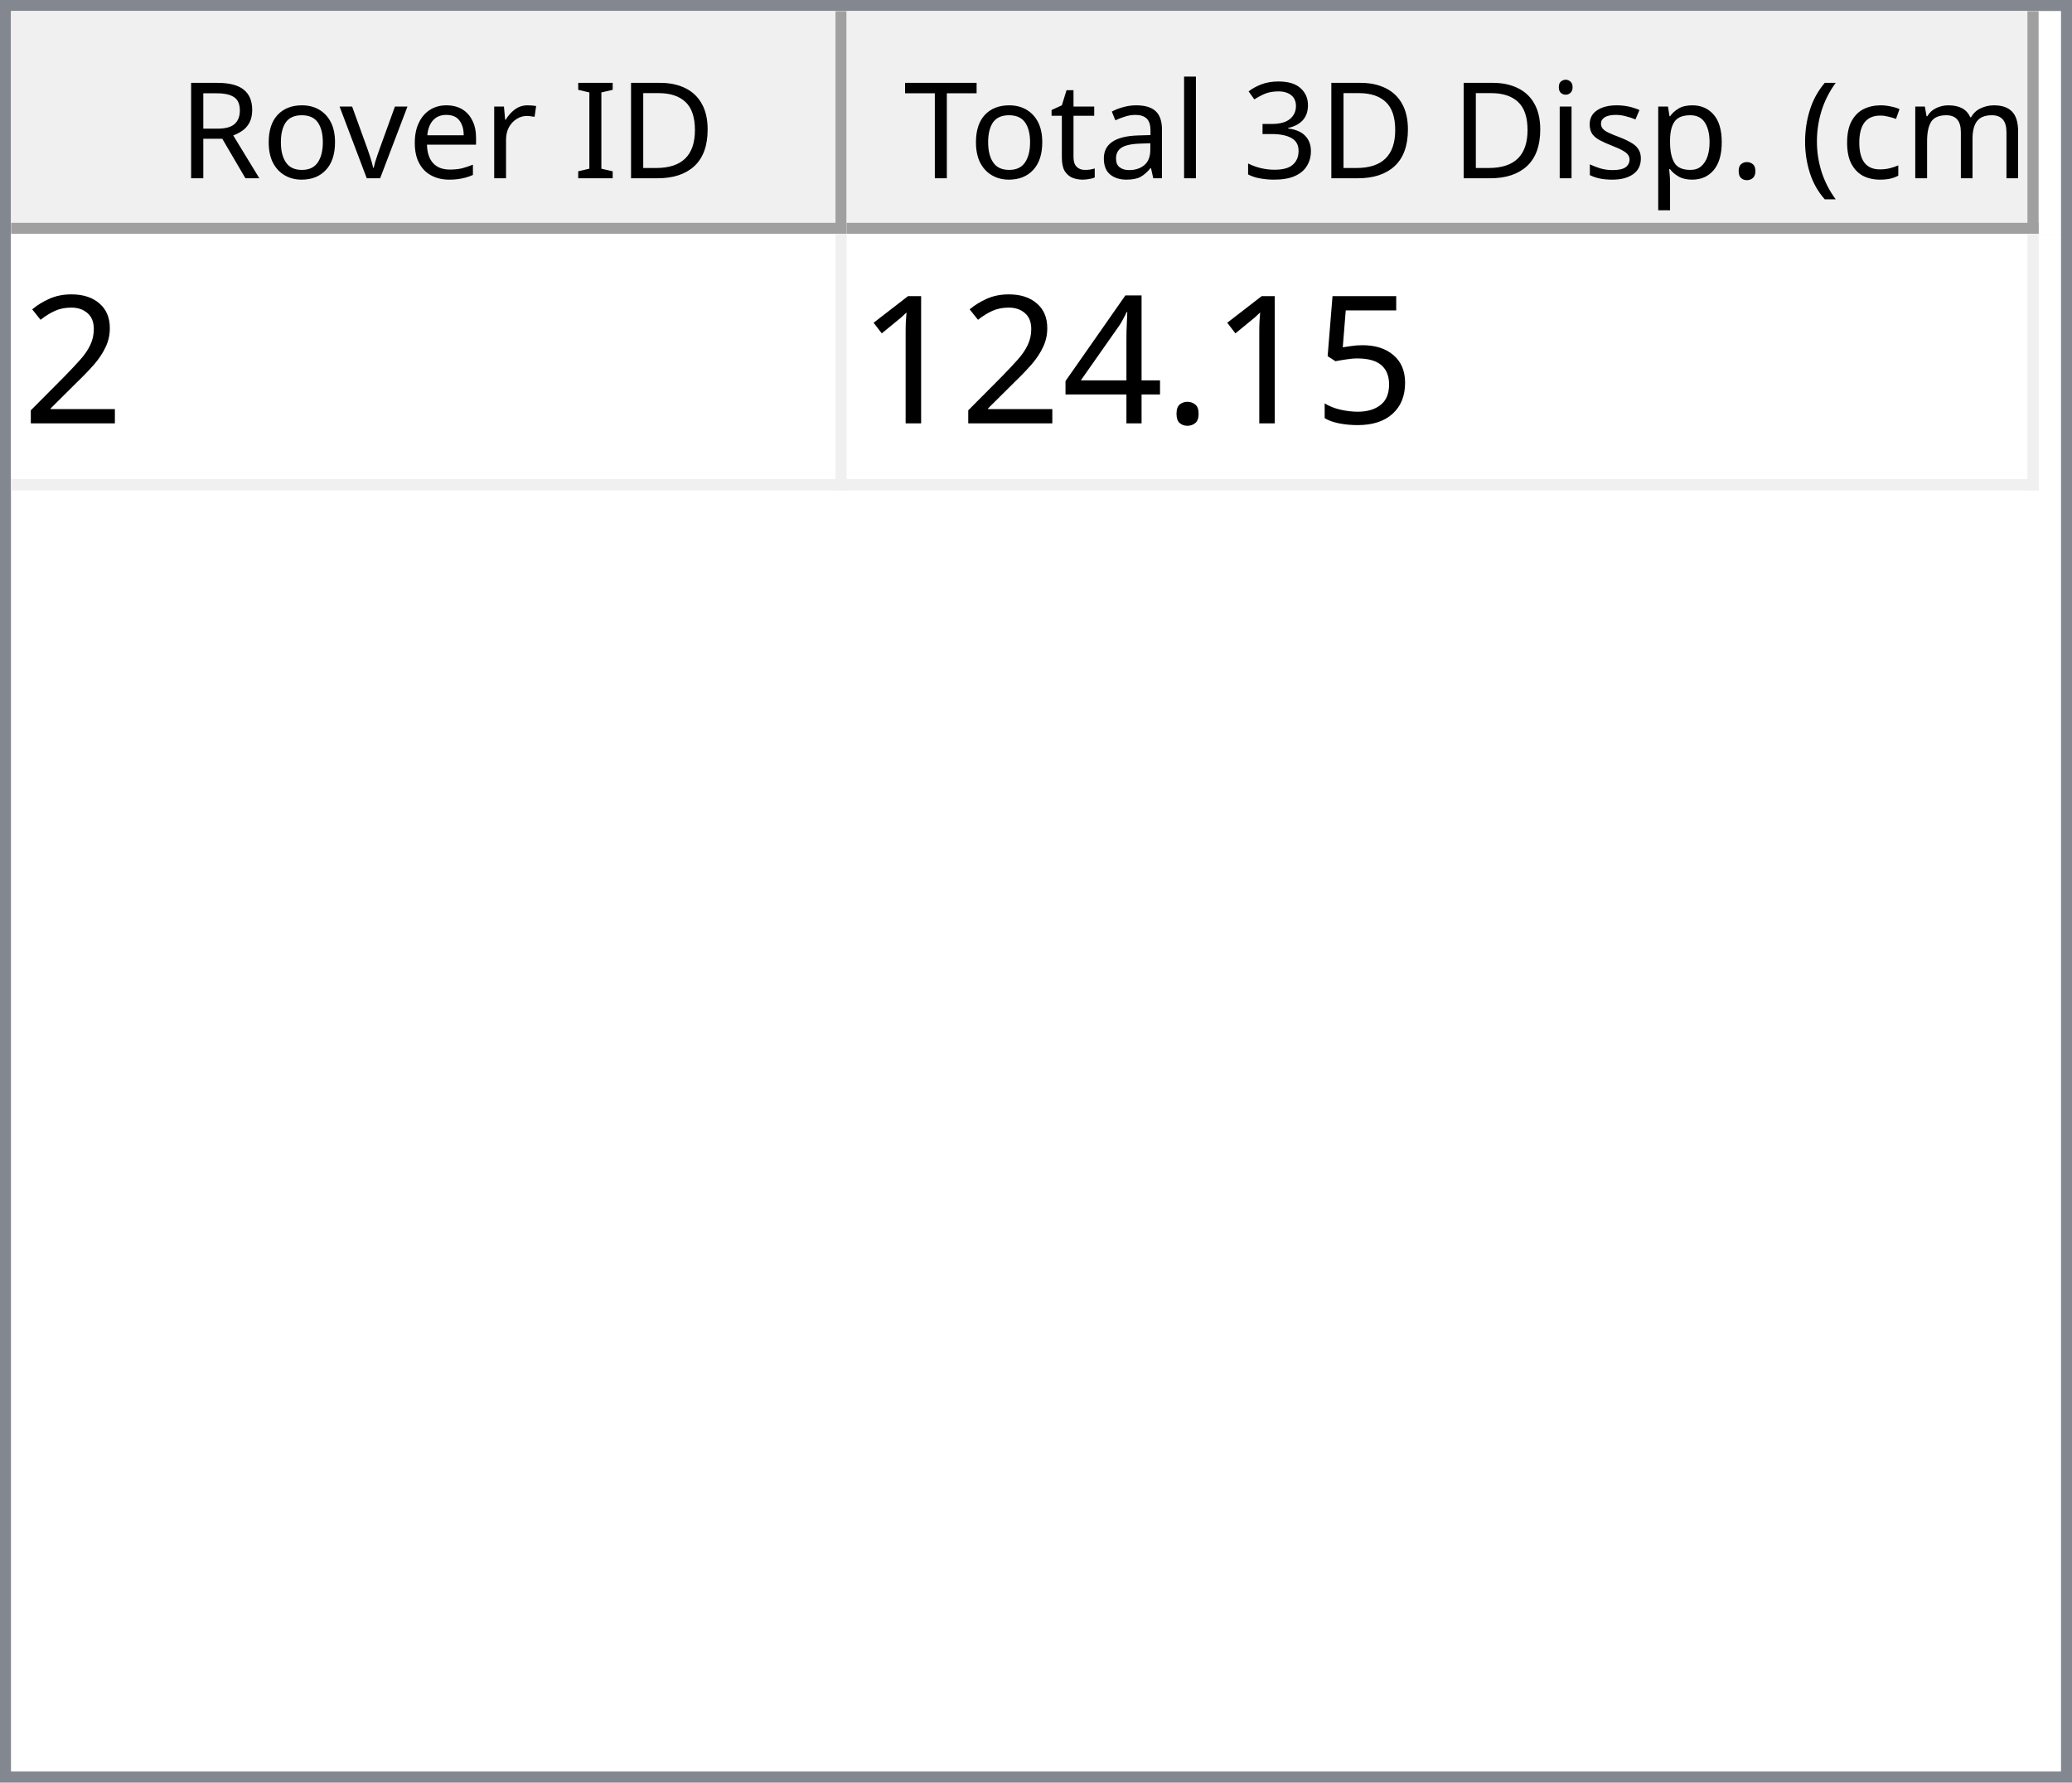
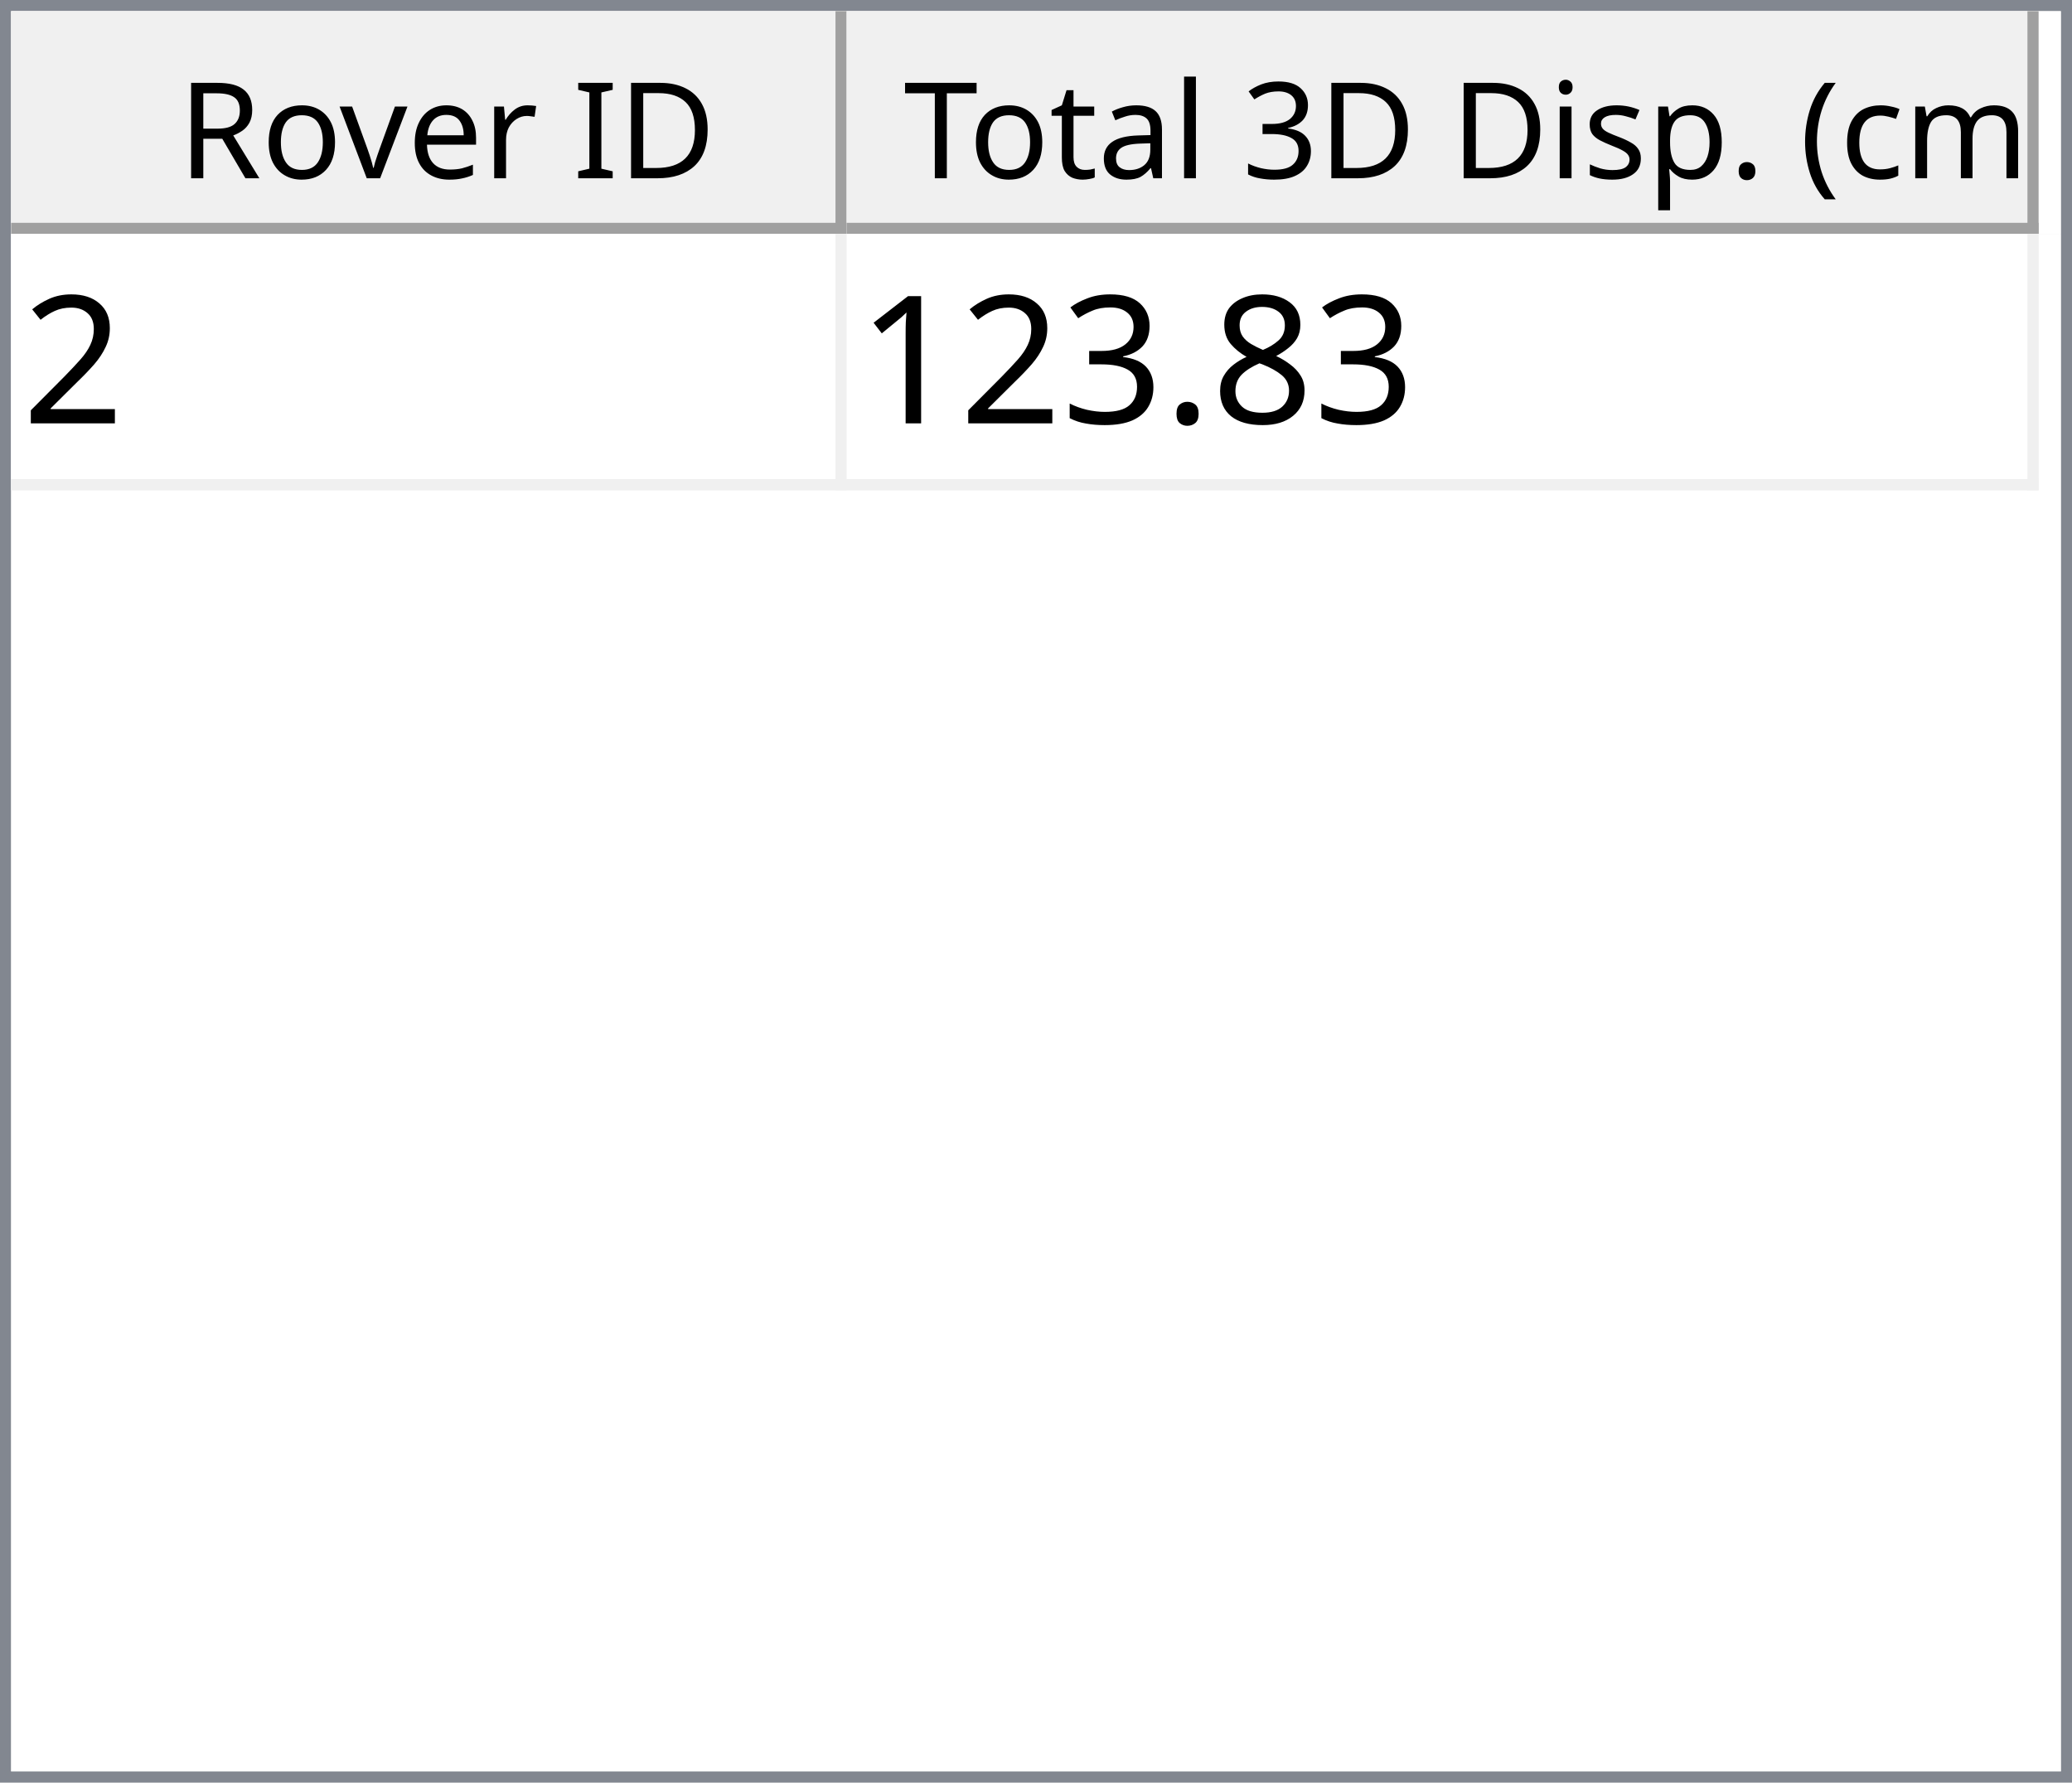
<svg xmlns="http://www.w3.org/2000/svg" style="fill-opacity:1; color-rendering:auto; color-interpolation:auto; text-rendering:auto; stroke:black; stroke-linecap:square; stroke-miterlimit:10; shape-rendering:auto; stroke-opacity:1; fill:black; stroke-dasharray:none; font-weight:normal; stroke-width:1; font-family:'Dialog'; font-style:normal; stroke-linejoin:miter; font-size:12px; stroke-dashoffset:0; image-rendering:auto;" width="186" height="160">
  <defs id="genericDefs" />
  <g>
    <defs id="defs1">
      <clipPath clipPathUnits="userSpaceOnUse" id="clipPath1">
        <path d="M0 0 L186 0 L186 160 L0 160 L0 0 Z" />
      </clipPath>
      <clipPath clipPathUnits="userSpaceOnUse" id="clipPath2">
        <path d="M0 0 L0 160 L186 160 L186 0 Z" />
      </clipPath>
      <clipPath clipPathUnits="userSpaceOnUse" id="clipPath3">
        <path d="M0 0 L0 20 L184 20 L184 0 Z" />
      </clipPath>
      <clipPath clipPathUnits="userSpaceOnUse" id="clipPath4">
        <path d="M0 0 L0 20 L75 20 L75 0 Z" />
      </clipPath>
      <clipPath clipPathUnits="userSpaceOnUse" id="clipPath5">
        <path d="M1 1 L1 19 L74 19 L74 1 Z" />
      </clipPath>
      <clipPath clipPathUnits="userSpaceOnUse" id="clipPath6">
        <path d="M0 0 L0 18 L73 18 L73 0 Z" />
      </clipPath>
      <clipPath clipPathUnits="userSpaceOnUse" id="clipPath7">
        <path d="M-0.5 -0.5 L-0.5 19.5 L74.5 19.5 L74.5 -0.5 Z" />
      </clipPath>
      <clipPath clipPathUnits="userSpaceOnUse" id="clipPath8">
        <path d="M0 0 L0 20 L107 20 L107 0 Z" />
      </clipPath>
      <clipPath clipPathUnits="userSpaceOnUse" id="clipPath9">
        <path d="M1 1 L1 19 L106 19 L106 1 Z" />
      </clipPath>
      <clipPath clipPathUnits="userSpaceOnUse" id="clipPath10">
        <path d="M0 0 L0 18 L105 18 L105 0 Z" />
      </clipPath>
      <clipPath clipPathUnits="userSpaceOnUse" id="clipPath11">
        <path d="M-0.5 -0.5 L-0.5 19.5 L106.5 19.5 L106.5 -0.5 Z" />
      </clipPath>
      <clipPath clipPathUnits="userSpaceOnUse" id="clipPath12">
        <path d="M0 0 L0 138 L184 138 L184 0 Z" />
      </clipPath>
      <clipPath clipPathUnits="userSpaceOnUse" id="clipPath13">
        <path d="M0 0 L0 23 L182 23 L182 0 Z" />
      </clipPath>
      <clipPath clipPathUnits="userSpaceOnUse" id="clipPath14">
        <path d="M-0.5 -0.5 L-0.5 22.5 L181.5 22.5 L181.5 -0.5 Z" />
      </clipPath>
      <clipPath clipPathUnits="userSpaceOnUse" id="clipPath15">
        <path d="M0 0 L0 22 L74 22 L74 0 Z" />
      </clipPath>
      <clipPath clipPathUnits="userSpaceOnUse" id="clipPath16">
        <path d="M0 0 L0 22 L106 22 L106 0 Z" />
      </clipPath>
      <font horiz-adv-x="64.551" id="font1">
        <font-face ascent="107.91" descent="25.098" units-per-em="100" style="font-style:normal; font-family:Segoe UI; font-weight:normal;" />
        <missing-glyph horiz-adv-x="64.551" d="M8.109 0 L8.109 68.266 L56.453 68.266 L56.453 0 L8.109 0 ZM15.328 7.234 L49.219 7.234 L49.219 61.031 L15.328 61.031 L15.328 7.234 Z" />
        <glyph unicode="D" horiz-adv-x="70.117" d="M9.188 0 L9.188 70.016 L28.516 70.016 Q65.531 70.016 65.531 35.891 Q65.531 19.672 55.25 9.836 Q44.969 0 27.734 0 L9.188 0 ZM17.391 62.594 L17.391 7.422 L27.828 7.422 Q41.609 7.422 49.273 14.797 Q56.938 22.172 56.938 35.688 Q56.938 62.594 28.328 62.594 L17.391 62.594 Z" />
        <glyph unicode="I" horiz-adv-x="26.611" d="M17.391 0 L9.188 0 L9.188 70.016 L17.391 70.016 L17.391 0 Z" />
        <glyph unicode=" " horiz-adv-x="27.393" d="" />
        <glyph unicode="r" horiz-adv-x="34.766" d="M34.188 41.891 Q32.078 43.5 28.125 43.5 Q23 43.5 19.555 38.672 Q16.109 33.844 16.109 25.484 L16.109 0 L8.109 0 L8.109 50 L16.109 50 L16.109 39.703 L16.312 39.703 Q18.016 44.969 21.531 47.922 Q25.047 50.875 29.391 50.875 Q32.516 50.875 34.188 50.203 L34.188 41.891 Z" />
        <glyph unicode="e" horiz-adv-x="52.295" d="M48.297 23 L12.984 23 Q13.188 14.656 17.484 10.109 Q21.781 5.562 29.297 5.562 Q37.75 5.562 44.828 11.141 L44.828 3.609 Q38.234 -1.172 27.391 -1.172 Q16.797 -1.172 10.742 5.641 Q4.688 12.453 4.688 24.812 Q4.688 36.469 11.305 43.82 Q17.922 51.172 27.734 51.172 Q37.547 51.172 42.922 44.828 Q48.297 38.484 48.297 27.203 L48.297 23 ZM40.094 29.781 Q40.047 36.719 36.75 40.578 Q33.453 44.438 27.594 44.438 Q21.922 44.438 17.969 40.383 Q14.016 36.328 13.094 29.781 L40.094 29.781 Z" />
        <glyph unicode="v" horiz-adv-x="47.9" d="M47.406 50 L27.484 0 L19.625 0 L0.688 50 L9.469 50 L22.172 13.672 Q23.578 9.672 23.922 6.688 L24.125 6.688 Q24.609 10.453 25.688 13.484 L38.969 50 L47.406 50 Z" />
        <glyph unicode="o" horiz-adv-x="58.594" d="M29 -1.172 Q17.922 -1.172 11.305 5.836 Q4.688 12.844 4.688 24.422 Q4.688 37.016 11.57 44.094 Q18.453 51.172 30.172 51.172 Q41.359 51.172 47.633 44.289 Q53.906 37.406 53.906 25.203 Q53.906 13.234 47.141 6.031 Q40.375 -1.172 29 -1.172 ZM29.594 44.438 Q21.875 44.438 17.383 39.188 Q12.891 33.938 12.891 24.703 Q12.891 15.828 17.43 10.695 Q21.969 5.562 29.594 5.562 Q37.359 5.562 41.531 10.594 Q45.703 15.625 45.703 24.906 Q45.703 34.281 41.531 39.359 Q37.359 44.438 29.594 44.438 Z" />
        <glyph unicode="R" horiz-adv-x="59.814" d="M59.375 0 L49.609 0 L37.891 19.625 Q36.281 22.359 34.766 24.289 Q33.25 26.219 31.664 27.438 Q30.078 28.656 28.25 29.219 Q26.422 29.781 24.125 29.781 L17.391 29.781 L17.391 0 L9.188 0 L9.188 70.016 L30.078 70.016 Q34.672 70.016 38.555 68.867 Q42.438 67.719 45.289 65.375 Q48.141 63.031 49.758 59.547 Q51.375 56.062 51.375 51.375 Q51.375 47.703 50.273 44.656 Q49.172 41.609 47.148 39.211 Q45.125 36.812 42.266 35.133 Q39.406 33.453 35.844 32.516 L35.844 32.328 Q37.594 31.547 38.891 30.547 Q40.188 29.547 41.359 28.18 Q42.531 26.812 43.68 25.078 Q44.828 23.344 46.234 21.047 L59.375 0 ZM17.391 62.594 L17.391 37.203 L28.516 37.203 Q31.594 37.203 34.203 38.133 Q36.812 39.062 38.719 40.797 Q40.625 42.531 41.703 45.047 Q42.781 47.562 42.781 50.688 Q42.781 56.297 39.141 59.445 Q35.5 62.594 28.609 62.594 L17.391 62.594 Z" />
        <glyph unicode=")" horiz-adv-x="30.176" d="M8.297 -15.922 L1.172 -15.922 Q16.406 2.344 16.406 26.812 Q16.406 51.469 1.078 70.016 L8.297 70.016 Q23.531 52.156 23.531 26.703 Q23.531 1.375 8.297 -15.922 Z" />
        <glyph unicode="m" horiz-adv-x="86.133" d="M79.109 0 L71.094 0 L71.094 28.719 Q71.094 37.016 68.531 40.727 Q65.969 44.438 59.906 44.438 Q54.781 44.438 51.195 39.75 Q47.609 35.062 47.609 28.516 L47.609 0 L39.594 0 L39.594 29.688 Q39.594 44.438 28.219 44.438 Q22.953 44.438 19.531 40.016 Q16.109 35.594 16.109 28.516 L16.109 0 L8.109 0 L8.109 50 L16.109 50 L16.109 42.094 L16.312 42.094 Q21.625 51.172 31.844 51.172 Q36.969 51.172 40.773 48.312 Q44.578 45.453 46 40.828 Q51.562 51.172 62.594 51.172 Q79.109 51.172 79.109 30.812 L79.109 0 Z" />
        <glyph unicode="c" horiz-adv-x="46.191" d="M42.188 2.297 Q36.422 -1.172 28.516 -1.172 Q17.828 -1.172 11.258 5.789 Q4.688 12.75 4.688 23.828 Q4.688 36.188 11.766 43.68 Q18.844 51.172 30.672 51.172 Q37.25 51.172 42.281 48.734 L42.281 40.531 Q36.719 44.438 30.375 44.438 Q22.703 44.438 17.797 38.945 Q12.891 33.453 12.891 24.516 Q12.891 15.719 17.508 10.641 Q22.125 5.562 29.891 5.562 Q36.422 5.562 42.188 9.906 L42.188 2.297 Z" />
        <glyph unicode="(" horiz-adv-x="30.176" d="M29.109 -15.922 L21.969 -15.922 Q6.844 1.375 6.844 26.703 Q6.844 52.156 21.969 70.016 L29.203 70.016 Q13.875 51.469 13.875 26.812 Q13.875 2.344 29.109 -15.922 Z" />
        <glyph unicode="." horiz-adv-x="21.68" d="M10.891 -1.078 Q8.641 -1.078 7.055 0.539 Q5.469 2.156 5.469 4.391 Q5.469 6.641 7.055 8.273 Q8.641 9.906 10.891 9.906 Q13.188 9.906 14.797 8.273 Q16.406 6.641 16.406 4.391 Q16.406 2.156 14.797 0.539 Q13.188 -1.078 10.891 -1.078 Z" />
        <glyph unicode="p" horiz-adv-x="58.789" d="M16.312 7.234 L16.109 7.234 L16.109 -23 L8.109 -23 L8.109 50 L16.109 50 L16.109 41.219 L16.312 41.219 Q22.219 51.172 33.594 51.172 Q43.266 51.172 48.688 44.461 Q54.109 37.75 54.109 26.469 Q54.109 13.922 48 6.375 Q41.891 -1.172 31.297 -1.172 Q21.578 -1.172 16.312 7.234 ZM16.109 27.391 L16.109 20.406 Q16.109 14.203 20.141 9.883 Q24.172 5.562 30.375 5.562 Q37.641 5.562 41.773 11.133 Q45.906 16.703 45.906 26.609 Q45.906 34.969 42.047 39.703 Q38.188 44.438 31.594 44.438 Q24.609 44.438 20.359 39.578 Q16.109 34.719 16.109 27.391 Z" />
        <glyph unicode="s" horiz-adv-x="42.432" d="M5.078 1.812 L5.078 10.406 Q11.625 5.562 19.484 5.562 Q30.031 5.562 30.031 12.594 Q30.031 14.594 29.125 15.992 Q28.219 17.391 26.68 18.461 Q25.141 19.531 23.07 20.383 Q21 21.234 18.609 22.172 Q15.281 23.484 12.766 24.828 Q10.25 26.172 8.57 27.859 Q6.891 29.547 6.031 31.695 Q5.172 33.844 5.172 36.719 Q5.172 40.234 6.789 42.945 Q8.406 45.656 11.086 47.484 Q13.766 49.312 17.211 50.242 Q20.656 51.172 24.312 51.172 Q30.812 51.172 35.938 48.922 L35.938 40.828 Q30.422 44.438 23.25 44.438 Q21 44.438 19.195 43.922 Q17.391 43.406 16.094 42.477 Q14.797 41.547 14.086 40.258 Q13.375 38.969 13.375 37.406 Q13.375 35.453 14.086 34.133 Q14.797 32.812 16.164 31.789 Q17.531 30.766 19.484 29.938 Q21.438 29.109 23.922 28.125 Q27.25 26.859 29.883 25.516 Q32.516 24.172 34.375 22.484 Q36.234 20.797 37.234 18.602 Q38.234 16.406 38.234 13.375 Q38.234 9.672 36.602 6.938 Q34.969 4.203 32.234 2.398 Q29.5 0.594 25.93 -0.289 Q22.359 -1.172 18.453 -1.172 Q10.75 -1.172 5.078 1.812 Z" />
        <glyph unicode="i" horiz-adv-x="24.219" d="M12.203 62.703 Q10.062 62.703 8.547 64.164 Q7.031 65.625 7.031 67.875 Q7.031 70.125 8.547 71.609 Q10.062 73.094 12.203 73.094 Q14.406 73.094 15.945 71.609 Q17.484 70.125 17.484 67.875 Q17.484 65.719 15.945 64.211 Q14.406 62.703 12.203 62.703 ZM16.109 0 L8.109 0 L8.109 50 L16.109 50 L16.109 0 Z" />
        <glyph unicode="3" horiz-adv-x="53.906" d="M46.531 19.828 Q46.531 15.094 44.75 11.211 Q42.969 7.328 39.719 4.57 Q36.469 1.812 31.93 0.297 Q27.391 -1.219 21.922 -1.219 Q11.922 -1.219 6 2.594 L6 11.188 Q13.094 5.609 22.219 5.609 Q25.875 5.609 28.828 6.539 Q31.781 7.469 33.906 9.227 Q36.031 10.984 37.18 13.477 Q38.328 15.969 38.328 19.094 Q38.328 32.812 18.797 32.812 L12.984 32.812 L12.984 39.594 L18.5 39.594 Q35.797 39.594 35.797 52.484 Q35.797 64.406 22.609 64.406 Q15.188 64.406 8.688 59.422 L8.688 67.188 Q15.375 71.188 24.609 71.188 Q29 71.188 32.57 69.969 Q36.141 68.75 38.68 66.555 Q41.219 64.359 42.609 61.281 Q44 58.203 44 54.5 Q44 40.672 30.031 36.719 L30.031 36.531 Q33.594 36.141 36.625 34.797 Q39.656 33.453 41.852 31.305 Q44.047 29.156 45.289 26.25 Q46.531 23.344 46.531 19.828 Z" />
        <glyph unicode="l" horiz-adv-x="24.219" d="M16.109 0 L8.109 0 L8.109 74.031 L16.109 74.031 L16.109 0 Z" />
        <glyph unicode="a" horiz-adv-x="50.879" d="M43.891 0 L35.891 0 L35.891 7.812 L35.688 7.812 Q30.469 -1.172 20.312 -1.172 Q12.844 -1.172 8.617 2.781 Q4.391 6.734 4.391 13.281 Q4.391 27.297 20.906 29.594 L35.891 31.688 Q35.891 44.438 25.594 44.438 Q16.547 44.438 9.281 38.281 L9.281 46.484 Q16.656 51.172 26.266 51.172 Q43.891 51.172 43.891 32.516 L43.891 0 ZM35.891 25.297 L23.828 23.641 Q18.266 22.859 15.43 20.875 Q12.594 18.891 12.594 13.875 Q12.594 10.203 15.211 7.883 Q17.828 5.562 22.172 5.562 Q28.125 5.562 32.008 9.742 Q35.891 13.922 35.891 20.312 L35.891 25.297 Z" />
        <glyph unicode="t" horiz-adv-x="33.887" d="M31.297 0.484 Q28.469 -1.078 23.828 -1.078 Q10.688 -1.078 10.688 13.578 L10.688 43.172 L2.094 43.172 L2.094 50 L10.688 50 L10.688 62.203 L18.703 64.797 L18.703 50 L31.297 50 L31.297 43.172 L18.703 43.172 L18.703 14.984 Q18.703 9.969 20.414 7.82 Q22.125 5.672 26.078 5.672 Q29.109 5.672 31.297 7.328 L31.297 0.484 Z" />
        <glyph unicode="T" horiz-adv-x="52.393" d="M50.594 62.594 L30.375 62.594 L30.375 0 L22.172 0 L22.172 62.594 L2 62.594 L2 70.016 L50.594 70.016 L50.594 62.594 Z" />
      </font>
      <font horiz-adv-x="75.0" id="font2">
        <font-face ascent="100.537" descent="21.973" units-per-em="100" style="font-style:normal; font-family:sans-serif; font-weight:normal;" />
        <missing-glyph horiz-adv-x="75.0" d="M12.5 0 L12.5 62.5 L62.5 62.5 L62.5 0 L12.5 0 ZM14.062 1.562 L60.938 1.562 L60.938 60.938 L14.062 60.938 L14.062 1.562 Z" />
        <glyph unicode="2" horiz-adv-x="55.615" d="M50.344 8.453 L50.344 0 L3.031 0 Q2.938 3.172 4.047 6.109 Q5.859 10.938 9.836 15.625 Q13.812 20.312 21.344 26.469 Q33.016 36.031 37.117 41.625 Q41.219 47.219 41.219 52.203 Q41.219 57.422 37.477 61.008 Q33.734 64.594 27.734 64.594 Q21.391 64.594 17.578 60.789 Q13.766 56.984 13.719 50.25 L4.688 51.172 Q5.609 61.281 11.664 66.578 Q17.719 71.875 27.938 71.875 Q38.234 71.875 44.242 66.164 Q50.25 60.453 50.25 52 Q50.25 47.703 48.492 43.555 Q46.734 39.406 42.656 34.812 Q38.578 30.219 29.109 22.219 Q21.188 15.578 18.945 13.211 Q16.703 10.844 15.234 8.453 L50.344 8.453 Z" />
-         <glyph unicode="5" horiz-adv-x="55.615" d="M4.156 18.75 L13.375 19.531 Q14.406 12.797 18.141 9.398 Q21.875 6 27.156 6 Q33.5 6 37.891 10.789 Q42.281 15.578 42.281 23.484 Q42.281 31 38.062 35.352 Q33.844 39.703 27 39.703 Q22.75 39.703 19.336 37.773 Q15.922 35.844 13.969 32.766 L5.719 33.844 L12.641 70.609 L48.25 70.609 L48.25 62.203 L19.672 62.203 L15.828 42.969 Q22.266 47.469 29.344 47.469 Q38.719 47.469 45.164 40.969 Q51.609 34.469 51.609 24.266 Q51.609 14.547 45.953 7.469 Q39.062 -1.219 27.156 -1.219 Q17.391 -1.219 11.211 4.25 Q5.031 9.719 4.156 18.75 Z" />
+         <glyph unicode="8" horiz-adv-x="55.615" d="M17.672 38.812 Q12.203 40.828 9.57 44.539 Q6.938 48.25 6.938 53.422 Q6.938 61.234 12.555 66.555 Q18.172 71.875 27.484 71.875 Q36.859 71.875 42.578 66.43 Q48.297 60.984 48.297 53.172 Q48.297 48.188 45.68 44.508 Q43.062 40.828 37.75 38.812 Q44.344 36.672 47.781 31.883 Q51.219 27.094 51.219 20.453 Q51.219 11.281 44.727 5.031 Q38.234 -1.219 27.641 -1.219 Q17.047 -1.219 10.547 5.055 Q4.047 11.328 4.047 20.703 Q4.047 27.688 7.594 32.398 Q11.141 37.109 17.672 38.812 ZM15.922 53.719 Q15.922 48.641 19.195 45.414 Q22.469 42.188 27.688 42.188 Q32.766 42.188 36.016 45.383 Q39.266 48.578 39.266 53.219 Q39.266 58.062 35.914 61.359 Q32.562 64.656 27.594 64.656 Q22.562 64.656 19.242 61.43 Q15.922 58.203 15.922 53.719 ZM13.094 20.656 Q13.094 16.891 14.875 13.375 Q16.656 9.859 20.172 7.93 Q23.688 6 27.734 6 Q34.031 6 38.133 10.055 Q42.234 14.109 42.234 20.359 Q42.234 26.703 38.016 30.859 Q33.797 35.016 27.438 35.016 Q21.234 35.016 17.164 30.914 Q13.094 26.812 13.094 20.656 Z" />
        <glyph unicode="." horiz-adv-x="27.783" d="M9.078 0 L9.078 10.016 L19.094 10.016 L19.094 0 L9.078 0 Z" />
-         <glyph unicode="4" horiz-adv-x="55.615" d="M32.328 0 L32.328 17.141 L1.266 17.141 L1.266 25.203 L33.938 71.578 L41.109 71.578 L41.109 25.203 L50.781 25.203 L50.781 17.141 L41.109 17.141 L41.109 0 L32.328 0 ZM32.328 25.203 L32.328 57.469 L9.906 25.203 L32.328 25.203 Z" />
+         <glyph unicode="3" horiz-adv-x="55.615" d="M4.203 18.891 L12.984 20.062 Q14.5 12.594 18.141 9.297 Q21.781 6 27 6 Q33.203 6 37.477 10.297 Q41.75 14.594 41.75 20.953 Q41.75 27 37.797 30.93 Q33.844 34.859 27.734 34.859 Q25.25 34.859 21.531 33.891 L22.516 41.609 Q23.391 41.5 23.922 41.5 Q29.547 41.5 34.039 44.43 Q38.531 47.359 38.531 53.469 Q38.531 58.297 35.258 61.477 Q31.984 64.656 26.812 64.656 Q21.688 64.656 18.266 61.43 Q14.844 58.203 13.875 51.766 L5.078 53.328 Q6.688 62.156 12.398 67.016 Q18.109 71.875 26.609 71.875 Q32.469 71.875 37.398 69.359 Q42.328 66.844 44.945 62.5 Q47.562 58.156 47.562 53.266 Q47.562 48.641 45.07 44.828 Q42.578 41.016 37.703 38.766 Q44.047 37.312 47.562 32.695 Q51.078 28.078 51.078 21.141 Q51.078 11.766 44.242 5.25 Q37.406 -1.266 26.953 -1.266 Q17.531 -1.266 11.305 4.352 Q5.078 9.969 4.203 18.891 Z" />
        <glyph unicode="1" horiz-adv-x="55.615" d="M37.25 0 L28.469 0 L28.469 56 Q25.297 52.984 20.141 49.953 Q14.984 46.922 10.891 45.406 L10.891 53.906 Q18.266 57.375 23.781 62.305 Q29.297 67.234 31.594 71.875 L37.25 71.875 L37.25 0 Z" />
      </font>
    </defs>
    <g style="fill:white; stroke:white;">
      <rect x="0" y="0" width="186" style="clip-path:url(#clipPath1); stroke:none;" height="160" />
    </g>
    <g style="fill:white; text-rendering:optimizeSpeed; color-rendering:optimizeSpeed; image-rendering:optimizeSpeed; shape-rendering:crispEdges; stroke:white; color-interpolation:sRGB;">
      <rect x="0" width="186" height="160" y="0" style="stroke:none;" />
      <path style="stroke:none;" d="M0 160 L186 160 L186 0 L0 0 Z" />
    </g>
    <g style="fill:rgb(240,240,240); font-family:'Segoe UI'; stroke:rgb(240,240,240);">
      <rect x="0" y="0" width="186" style="clip-path:url(#clipPath2); stroke:none;" height="160" />
    </g>
    <g style="fill:rgb(130,135,144); font-family:'Segoe UI'; stroke:rgb(130,135,144);">
      <path d="M0 0 L186 0 L186 160 L0 160 L0 0 ZM1 1 L185 1 L185 159 L1 159 L1 1 Z" style="fill-rule:evenodd; clip-path:url(#clipPath2); stroke:none;" />
    </g>
    <g style="fill:white; font-family:'Segoe UI'; stroke:white;" transform="translate(1,1)">
      <rect x="0" y="0" width="184" style="clip-path:url(#clipPath3); stroke:none;" height="20" />
    </g>
    <g style="fill:rgb(240,240,240); font-family:'Segoe UI'; stroke:rgb(240,240,240);" transform="translate(1,1)">
      <rect x="0" y="0" width="75" style="clip-path:url(#clipPath4); stroke:none;" height="20" />
    </g>
    <g style="font-family:'Segoe UI';" transform="translate(2,2)">
      <text x="14" xml:space="preserve" y="14" style="clip-path:url(#clipPath6); stroke:none;">Rover ID</text>
    </g>
    <g style="fill:rgb(160,160,160); font-family:'Segoe UI'; stroke:rgb(160,160,160); stroke-linejoin:bevel;" transform="translate(1.5,1.5)">
      <line x1="74" x2="74" y1="0" style="fill:none; clip-path:url(#clipPath7);" y2="19" />
    </g>
    <g style="fill:rgb(160,160,160); font-family:'Segoe UI'; stroke:rgb(160,160,160); stroke-linejoin:bevel;" transform="matrix(1,0,0,1,1,1) translate(0.5,0.5)">
      <line x1="0" x2="74" y1="19" style="fill:none; clip-path:url(#clipPath7);" y2="19" />
    </g>
    <g style="fill:rgb(240,240,240); font-family:'Segoe UI'; stroke:rgb(240,240,240);" transform="translate(76,1)">
      <rect x="0" y="0" width="107" style="clip-path:url(#clipPath8); stroke:none;" height="20" />
    </g>
    <g style="font-family:'Segoe UI';" transform="translate(77,2)">
      <text x="1" xml:space="preserve" y="14" style="clip-path:url(#clipPath10); stroke:none;"> Total 3D Disp. (cm)</text>
    </g>
    <g style="fill:rgb(160,160,160); font-family:'Segoe UI'; stroke:rgb(160,160,160); stroke-linejoin:bevel;" transform="translate(76.5,1.5)">
      <line x1="106" x2="106" y1="0" style="fill:none; clip-path:url(#clipPath11);" y2="19" />
    </g>
    <g style="fill:rgb(160,160,160); font-family:'Segoe UI'; stroke:rgb(160,160,160); stroke-linejoin:bevel;" transform="matrix(1,0,0,1,76,1) translate(0.5,0.5)">
      <line x1="0" x2="106" y1="19" style="fill:none; clip-path:url(#clipPath11);" y2="19" />
    </g>
    <g style="fill:white; font-family:'Segoe UI'; stroke:white;" transform="translate(1,21)">
      <rect x="0" y="0" width="184" style="clip-path:url(#clipPath12); stroke:none;" height="138" />
    </g>
    <g style="fill:rgb(240,240,240); font-size:16px; font-family:sans-serif; stroke:rgb(240,240,240);" transform="translate(1,21)">
      <rect x="0" y="0" width="182" style="clip-path:url(#clipPath13); stroke:none;" height="23" />
      <line transform="translate(0.5,0.5)" x1="0" x2="181" y1="22" style="clip-path:url(#clipPath14); fill:none; stroke-linejoin:bevel;" y2="22" />
    </g>
    <g transform="matrix(1,0,0,1,1,21) translate(0.5,0.5)" style="fill:rgb(240,240,240); font-size:16px; font-family:sans-serif; stroke:rgb(240,240,240); stroke-linejoin:bevel;">
      <line x1="74" x2="74" y1="0" style="fill:none; clip-path:url(#clipPath14);" y2="22" />
    </g>
    <g transform="matrix(1,0,0,1,1,21) translate(0.5,0.5)" style="fill:rgb(240,240,240); font-size:16px; font-family:sans-serif; stroke:rgb(240,240,240); stroke-linejoin:bevel;">
      <line x1="181" x2="181" y1="0" style="fill:none; clip-path:url(#clipPath14);" y2="22" />
    </g>
    <g style="fill:white; font-size:16px; font-family:sans-serif; stroke:white;" transform="matrix(1,0,0,1,1,21)">
      <rect x="0" y="0" width="74" style="clip-path:url(#clipPath15); stroke:none;" height="22" />
      <text x="1" y="17" style="fill:black; clip-path:url(#clipPath15); stroke:none;" xml:space="preserve">2</text>
    </g>
    <g style="fill:white; font-size:16px; font-family:sans-serif; stroke:white;" transform="matrix(1,0,0,1,1,21) translate(75,0)">
      <rect x="0" y="0" width="106" style="clip-path:url(#clipPath16); stroke:none;" height="22" />
-       <text x="1" y="17" style="fill:black; clip-path:url(#clipPath16); stroke:none;" xml:space="preserve">124.15</text>
+       <text x="1" y="17" style="fill:black; clip-path:url(#clipPath16); stroke:none;" xml:space="preserve">123.83</text>
    </g>
  </g>
</svg>
